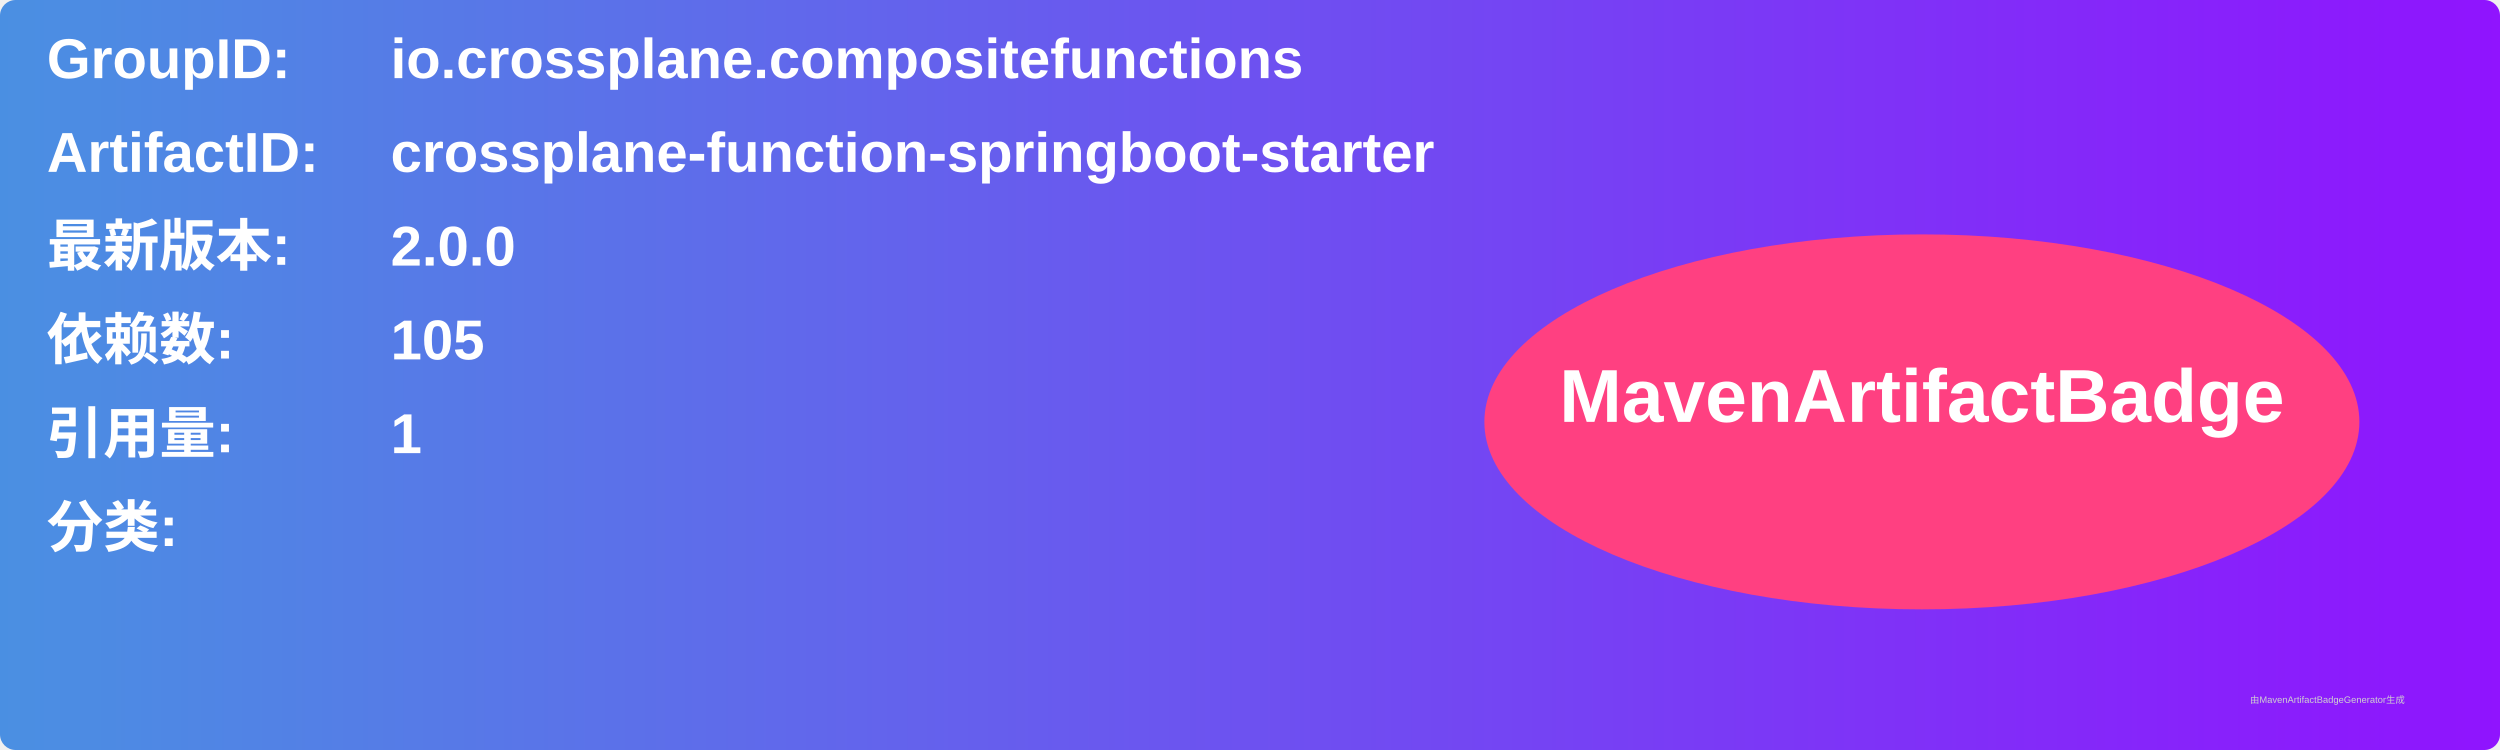
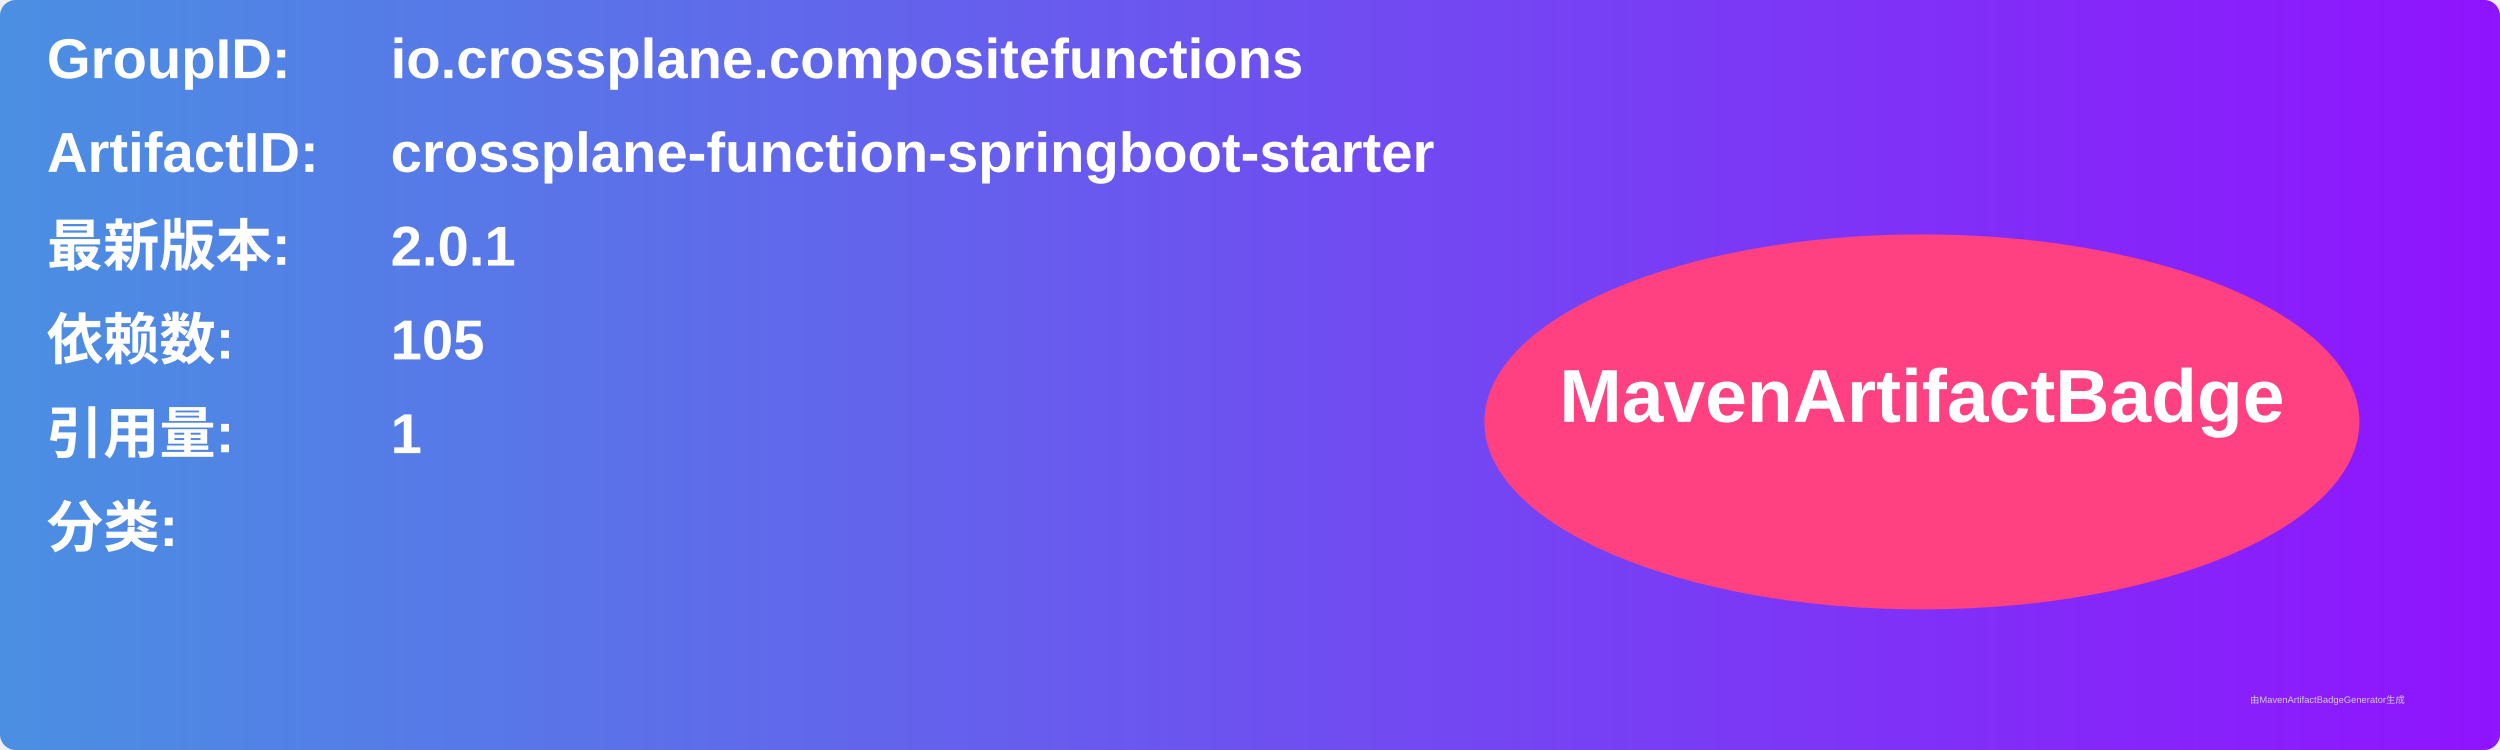
<svg xmlns="http://www.w3.org/2000/svg" width="800" height="240" viewBox="0 0 800 240">
  <linearGradient id="grad" x1="0%" y1="0%" x2="100%" y2="0%">
    <stop offset="0%" stop-color="#4a90e2" />
    <stop offset="100%" stop-color="#9013fe" />
  </linearGradient>
  <rect width="100%" height="100%" rx="5" ry="5" fill="url(#grad)" />
  <g transform="translate(15, 15)">
    <text x="0" y="10" font-family="Arial" font-size="18" fill="white" font-weight="bold" width="260">GroupID:</text>
    <text x="110" y="10" font-family="Arial" font-size="18" fill="white" font-weight="bold" width="460">io.crossplane.compositefunctions</text>
    <text x="0" y="40" font-family="Arial" font-size="18" fill="white" font-weight="bold" width="260">ArtifactID:</text>
    <text x="110" y="40" font-family="Arial" font-size="18" fill="white" font-weight="bold" width="460">crossplane-function-springboot-starter</text>
    <text x="0" y="70" font-family="Arial" font-size="18" fill="white" font-weight="bold">最新版本:</text>
    <text x="110" y="70" font-family="Arial" font-size="18" fill="white" font-weight="bold">
-       <tspan font-weight="bold">2.0.0</tspan>
+       <tspan font-weight="bold">2.0.1</tspan>
    </text>
    <text x="0" y="100" font-family="Arial" font-size="18" fill="white" font-weight="bold">依赖数: </text>
    <text x="110" y="100" font-family="Arial" font-size="18" fill="white">
      <tspan font-weight="bold">105</tspan>
    </text>
    <text x="0" y="130" font-family="Arial" font-size="18" fill="white" font-weight="bold">引用量: </text>
    <text x="110" y="130" font-family="Arial" font-size="18" fill="white">
      <tspan font-weight="bold">1</tspan>
    </text>
    <text x="0" y="160" font-family="Arial" font-size="18" fill="white" font-weight="bold">分类:</text>
    <text x="10" y="190" font-family="Arial" font-size="10" fill="white">
      <tspan font-weight="bold" />
    </text>
    <ellipse cx="600" cy="120" rx="140" ry="60" fill="#ff4081" />
    <text x="600" y="120" text-anchor="middle" font-family="Arial" font-size="24" fill="white" font-weight="bold">MavenArtifactBadge</text>
  </g>
  <text x="720" y="225" font-family="Arial" font-size="3" fill="#d0d0d0">由MavenArtifactBadgeGenerator生成</text>
</svg>
